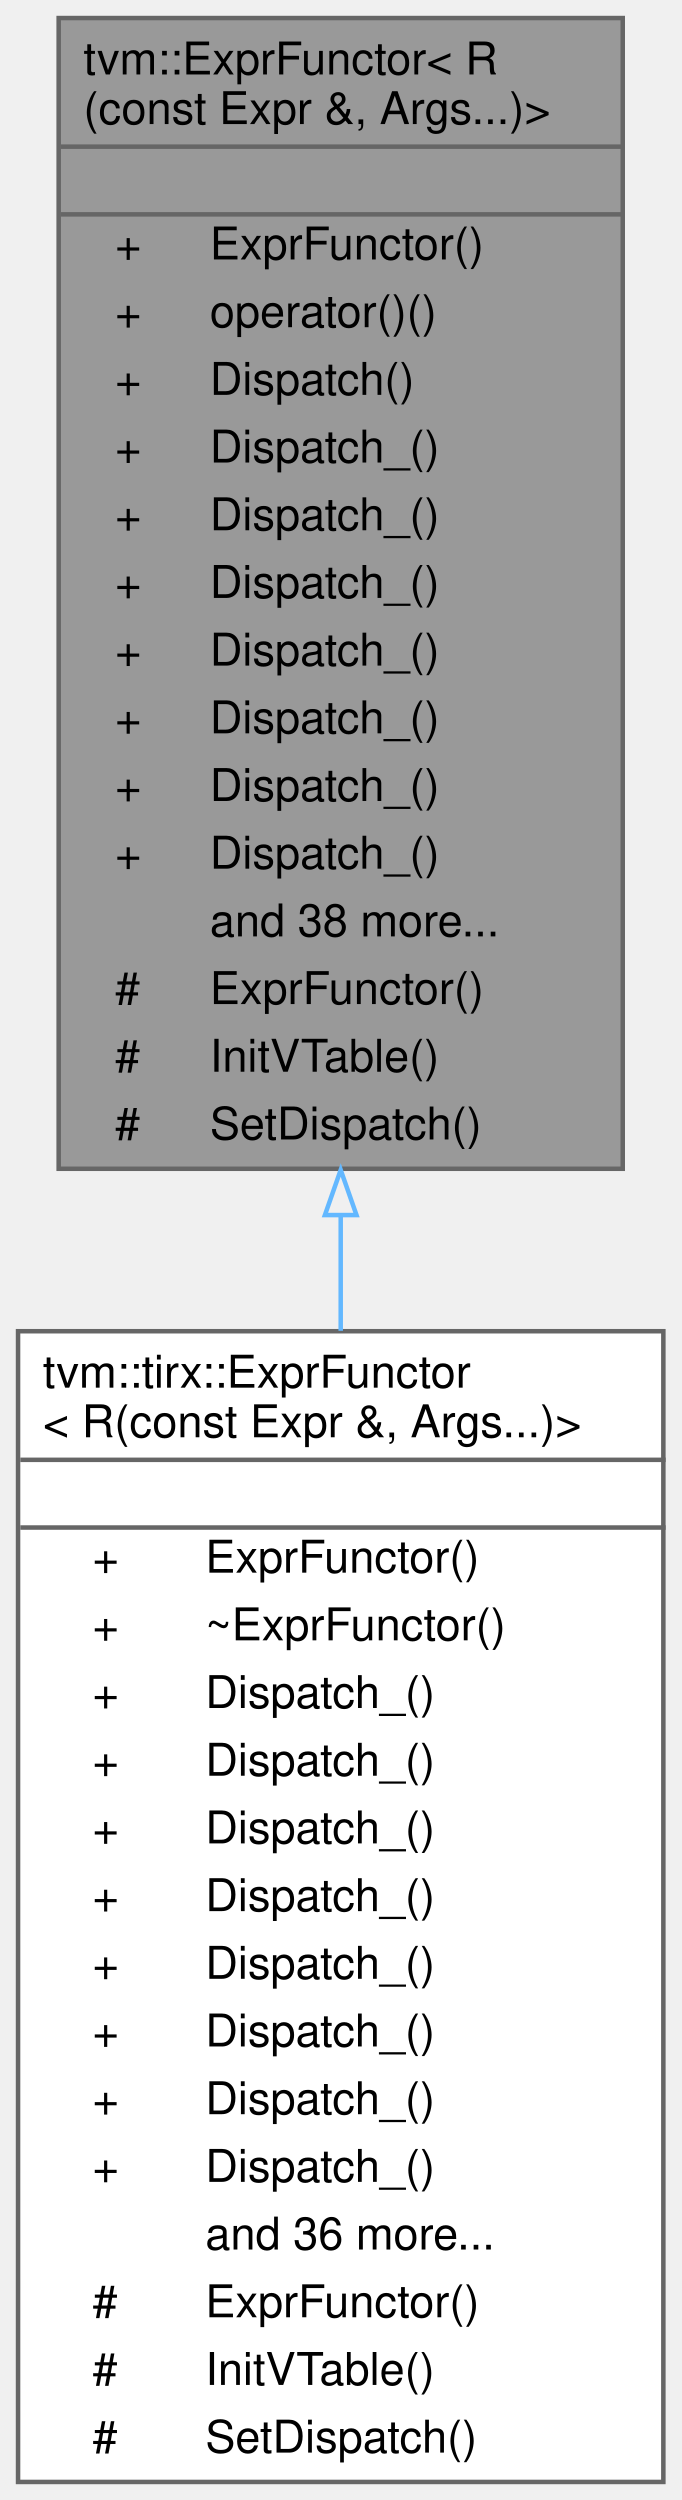
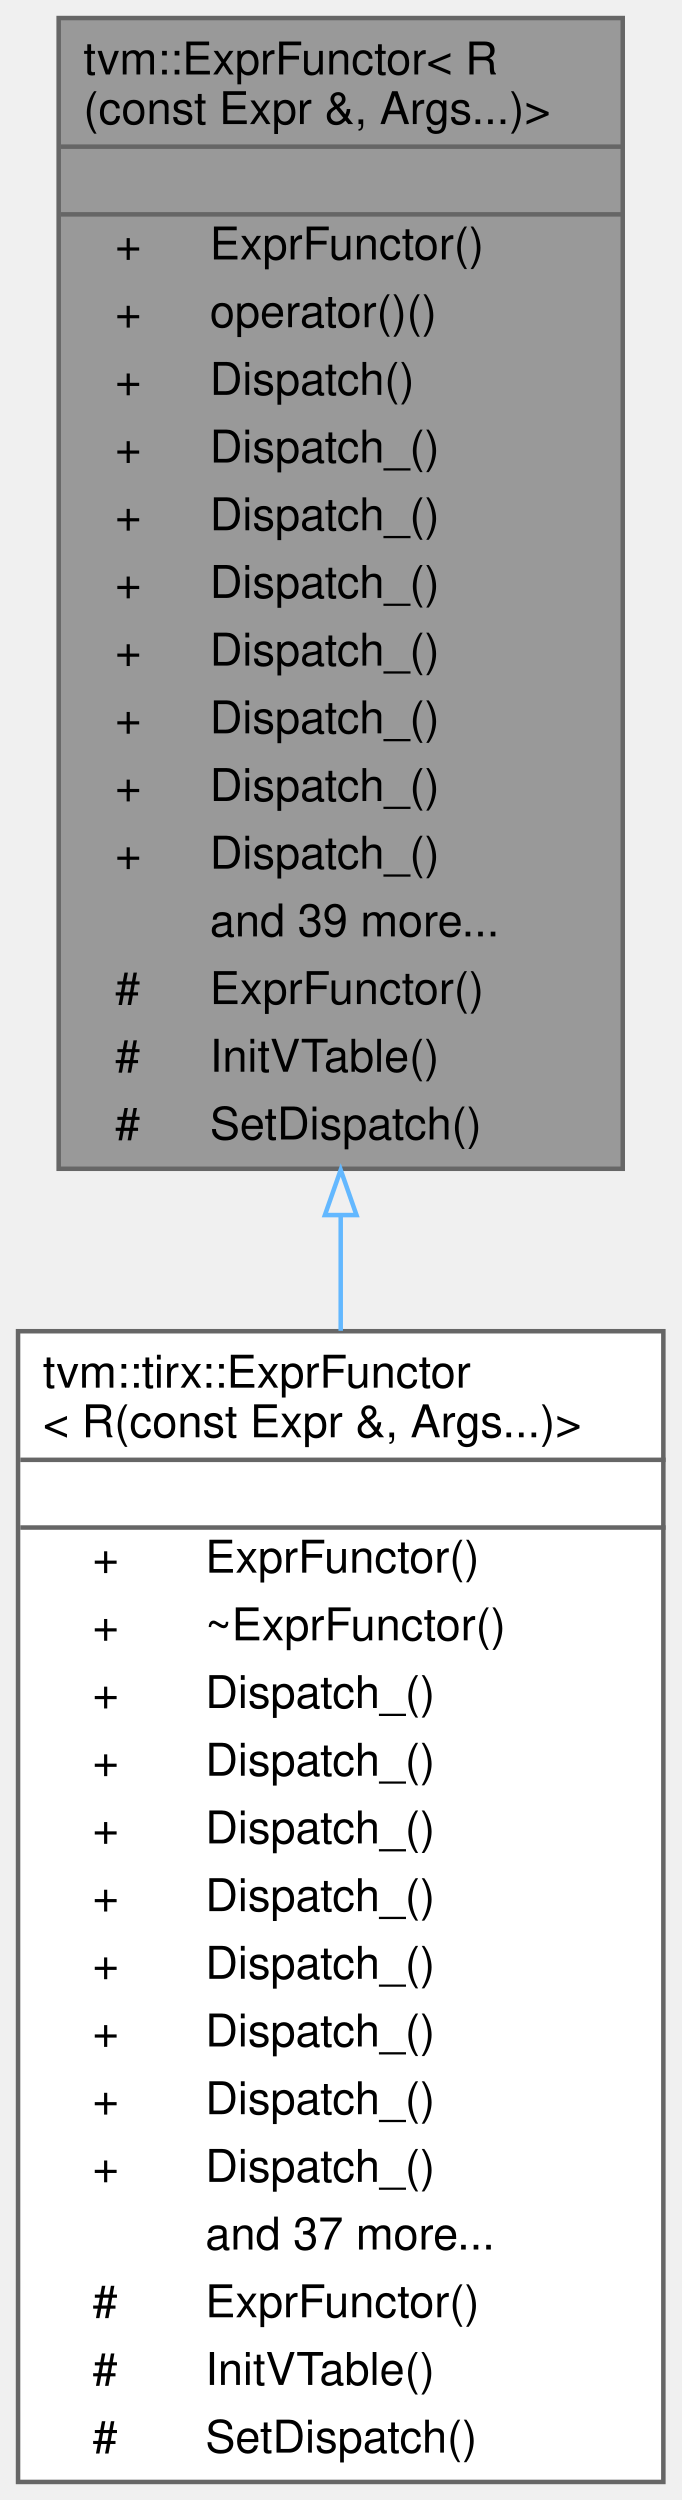
<svg xmlns="http://www.w3.org/2000/svg" xmlns:xlink="http://www.w3.org/1999/xlink" width="151pt" height="554pt" viewBox="0.00 0.00 151.00 554.00">
  <g id="graph0" class="graph" transform="scale(1 1) rotate(0) translate(4 550)">
    <g id="Node000001" class="node">
      <g id="a_Node000001">
        <a xlink:title=" ">
          <polygon fill="#999999" stroke="transparent" points="134,-546 9,-546 9,-291 134,-291 134,-546" />
          <text text-anchor="start" x="14.5" y="-533.5" font-family="Helvetica,sans-Serif" font-size="10.00">tvm::ExprFunctor&lt; R</text>
          <text text-anchor="start" x="14.5" y="-522.5" font-family="Helvetica,sans-Serif" font-size="10.00">(const Expr &amp;, Args...)&gt;</text>
          <text text-anchor="start" x="70" y="-507.5" font-family="Helvetica,sans-Serif" font-size="10.00"> </text>
          <text text-anchor="start" x="21.5" y="-492.5" font-family="Helvetica,sans-Serif" font-size="10.00">+</text>
          <text text-anchor="start" x="42.5" y="-492.5" font-family="Helvetica,sans-Serif" font-size="10.00">ExprFunctor()</text>
          <text text-anchor="start" x="21.5" y="-477.5" font-family="Helvetica,sans-Serif" font-size="10.00">+</text>
          <text text-anchor="start" x="42.5" y="-477.5" font-family="Helvetica,sans-Serif" font-size="10.00">operator()()</text>
          <text text-anchor="start" x="21.5" y="-462.5" font-family="Helvetica,sans-Serif" font-size="10.00">+</text>
          <text text-anchor="start" x="42.5" y="-462.5" font-family="Helvetica,sans-Serif" font-size="10.00">Dispatch()</text>
          <text text-anchor="start" x="21.5" y="-447.5" font-family="Helvetica,sans-Serif" font-size="10.00">+</text>
          <text text-anchor="start" x="42.5" y="-447.5" font-family="Helvetica,sans-Serif" font-size="10.00">Dispatch_()</text>
          <text text-anchor="start" x="21.5" y="-432.5" font-family="Helvetica,sans-Serif" font-size="10.00">+</text>
          <text text-anchor="start" x="42.5" y="-432.5" font-family="Helvetica,sans-Serif" font-size="10.00">Dispatch_()</text>
          <text text-anchor="start" x="21.5" y="-417.5" font-family="Helvetica,sans-Serif" font-size="10.00">+</text>
          <text text-anchor="start" x="42.5" y="-417.5" font-family="Helvetica,sans-Serif" font-size="10.00">Dispatch_()</text>
          <text text-anchor="start" x="21.5" y="-402.5" font-family="Helvetica,sans-Serif" font-size="10.00">+</text>
          <text text-anchor="start" x="42.5" y="-402.5" font-family="Helvetica,sans-Serif" font-size="10.00">Dispatch_()</text>
          <text text-anchor="start" x="21.5" y="-387.5" font-family="Helvetica,sans-Serif" font-size="10.00">+</text>
          <text text-anchor="start" x="42.5" y="-387.5" font-family="Helvetica,sans-Serif" font-size="10.00">Dispatch_()</text>
          <text text-anchor="start" x="21.5" y="-372.5" font-family="Helvetica,sans-Serif" font-size="10.00">+</text>
          <text text-anchor="start" x="42.5" y="-372.5" font-family="Helvetica,sans-Serif" font-size="10.00">Dispatch_()</text>
          <text text-anchor="start" x="21.5" y="-357.5" font-family="Helvetica,sans-Serif" font-size="10.00">+</text>
          <text text-anchor="start" x="42.5" y="-357.5" font-family="Helvetica,sans-Serif" font-size="10.00">Dispatch_()</text>
-           <text text-anchor="start" x="42.5" y="-342.5" font-family="Helvetica,sans-Serif" font-size="10.00">and 38 more...</text>
+           <text text-anchor="start" x="42.5" y="-342.5" font-family="Helvetica,sans-Serif" font-size="10.00">and 39 more...</text>
          <text text-anchor="start" x="21.5" y="-327.5" font-family="Helvetica,sans-Serif" font-size="10.00">#</text>
          <text text-anchor="start" x="42.5" y="-327.5" font-family="Helvetica,sans-Serif" font-size="10.00">ExprFunctor()</text>
          <text text-anchor="start" x="21.5" y="-312.5" font-family="Helvetica,sans-Serif" font-size="10.00">#</text>
          <text text-anchor="start" x="42.5" y="-312.5" font-family="Helvetica,sans-Serif" font-size="10.00">InitVTable()</text>
          <text text-anchor="start" x="21.5" y="-297.5" font-family="Helvetica,sans-Serif" font-size="10.00">#</text>
          <text text-anchor="start" x="42.5" y="-297.5" font-family="Helvetica,sans-Serif" font-size="10.00">SetDispatch()</text>
          <polygon fill="#666666" stroke="#666666" points="9.5,-517.5 9.5,-517.5 134.5,-517.5 134.5,-517.5 9.5,-517.5" />
          <polygon fill="#666666" stroke="#666666" points="9.5,-502.5 9.5,-502.5 134.5,-502.5 134.5,-502.5 9.5,-502.5" />
          <polygon fill="none" stroke="#666666" points="9,-291 9,-546 134,-546 134,-291 9,-291" />
        </a>
      </g>
    </g>
    <g id="Node000002" class="node">
      <g id="a_Node000002">
        <a xlink:href="classtvm_1_1tirx_1_1ExprFunctor_3_01R_07const_01Expr_01_6_00_01Args_8_8_8_08_4.html" target="_top" xlink:title=" ">
          <polygon fill="white" stroke="transparent" points="143,-255 0,-255 0,0 143,0 143,-255" />
          <text text-anchor="start" x="5.5" y="-242.5" font-family="Helvetica,sans-Serif" font-size="10.00">tvm::tirx::ExprFunctor</text>
          <text text-anchor="start" x="5.5" y="-231.5" font-family="Helvetica,sans-Serif" font-size="10.00">&lt; R(const Expr &amp;, Args...)&gt;</text>
          <text text-anchor="start" x="70" y="-216.5" font-family="Helvetica,sans-Serif" font-size="10.00"> </text>
          <text text-anchor="start" x="16.5" y="-201.5" font-family="Helvetica,sans-Serif" font-size="10.00">+</text>
          <text text-anchor="start" x="41.5" y="-201.5" font-family="Helvetica,sans-Serif" font-size="10.00">ExprFunctor()</text>
          <text text-anchor="start" x="16.5" y="-186.5" font-family="Helvetica,sans-Serif" font-size="10.00">+</text>
          <text text-anchor="start" x="41.5" y="-186.5" font-family="Helvetica,sans-Serif" font-size="10.00">~ExprFunctor()</text>
          <text text-anchor="start" x="16.5" y="-171.5" font-family="Helvetica,sans-Serif" font-size="10.00">+</text>
          <text text-anchor="start" x="41.5" y="-171.5" font-family="Helvetica,sans-Serif" font-size="10.00">Dispatch_()</text>
          <text text-anchor="start" x="16.5" y="-156.5" font-family="Helvetica,sans-Serif" font-size="10.00">+</text>
          <text text-anchor="start" x="41.5" y="-156.5" font-family="Helvetica,sans-Serif" font-size="10.00">Dispatch_()</text>
          <text text-anchor="start" x="16.5" y="-141.5" font-family="Helvetica,sans-Serif" font-size="10.00">+</text>
          <text text-anchor="start" x="41.5" y="-141.5" font-family="Helvetica,sans-Serif" font-size="10.00">Dispatch_()</text>
          <text text-anchor="start" x="16.5" y="-126.5" font-family="Helvetica,sans-Serif" font-size="10.00">+</text>
          <text text-anchor="start" x="41.5" y="-126.5" font-family="Helvetica,sans-Serif" font-size="10.00">Dispatch_()</text>
          <text text-anchor="start" x="16.5" y="-111.5" font-family="Helvetica,sans-Serif" font-size="10.00">+</text>
          <text text-anchor="start" x="41.5" y="-111.5" font-family="Helvetica,sans-Serif" font-size="10.00">Dispatch_()</text>
          <text text-anchor="start" x="16.5" y="-96.5" font-family="Helvetica,sans-Serif" font-size="10.00">+</text>
          <text text-anchor="start" x="41.5" y="-96.5" font-family="Helvetica,sans-Serif" font-size="10.00">Dispatch_()</text>
          <text text-anchor="start" x="16.5" y="-81.5" font-family="Helvetica,sans-Serif" font-size="10.00">+</text>
          <text text-anchor="start" x="41.5" y="-81.5" font-family="Helvetica,sans-Serif" font-size="10.00">Dispatch_()</text>
          <text text-anchor="start" x="16.5" y="-66.5" font-family="Helvetica,sans-Serif" font-size="10.00">+</text>
          <text text-anchor="start" x="41.5" y="-66.5" font-family="Helvetica,sans-Serif" font-size="10.00">Dispatch_()</text>
-           <text text-anchor="start" x="41.5" y="-51.5" font-family="Helvetica,sans-Serif" font-size="10.00">and 36 more...</text>
+           <text text-anchor="start" x="41.5" y="-51.5" font-family="Helvetica,sans-Serif" font-size="10.00">and 37 more...</text>
          <text text-anchor="start" x="16.5" y="-36.5" font-family="Helvetica,sans-Serif" font-size="10.00">#</text>
          <text text-anchor="start" x="41.5" y="-36.5" font-family="Helvetica,sans-Serif" font-size="10.00">ExprFunctor()</text>
          <text text-anchor="start" x="16.5" y="-21.5" font-family="Helvetica,sans-Serif" font-size="10.00">#</text>
          <text text-anchor="start" x="41.5" y="-21.5" font-family="Helvetica,sans-Serif" font-size="10.00">InitVTable()</text>
          <text text-anchor="start" x="16.5" y="-6.5" font-family="Helvetica,sans-Serif" font-size="10.00">#</text>
          <text text-anchor="start" x="41.5" y="-6.5" font-family="Helvetica,sans-Serif" font-size="10.00">SetDispatch()</text>
          <polygon fill="#666666" stroke="#666666" points="0.5,-226.5 0.5,-226.5 143.5,-226.5 143.5,-226.5 0.5,-226.5" />
          <polygon fill="#666666" stroke="#666666" points="0.5,-211.5 0.5,-211.5 143.5,-211.5 143.5,-211.5 0.5,-211.5" />
          <polygon fill="none" stroke="#666666" points="0,0 0,-255 143,-255 143,0 0,0" />
        </a>
      </g>
    </g>
    <g id="edge1_Node000001_Node000002" class="edge">
      <g id="a_edge1_Node000001_Node000002">
        <a xlink:title=" ">
          <path fill="none" stroke="#63b8ff" d="M71.5,-280.73C71.5,-272.18 71.5,-263.59 71.5,-255.09" />
          <polygon fill="none" stroke="#63b8ff" points="68,-280.74 71.5,-290.74 75,-280.74 68,-280.74" />
        </a>
      </g>
    </g>
  </g>
</svg>
